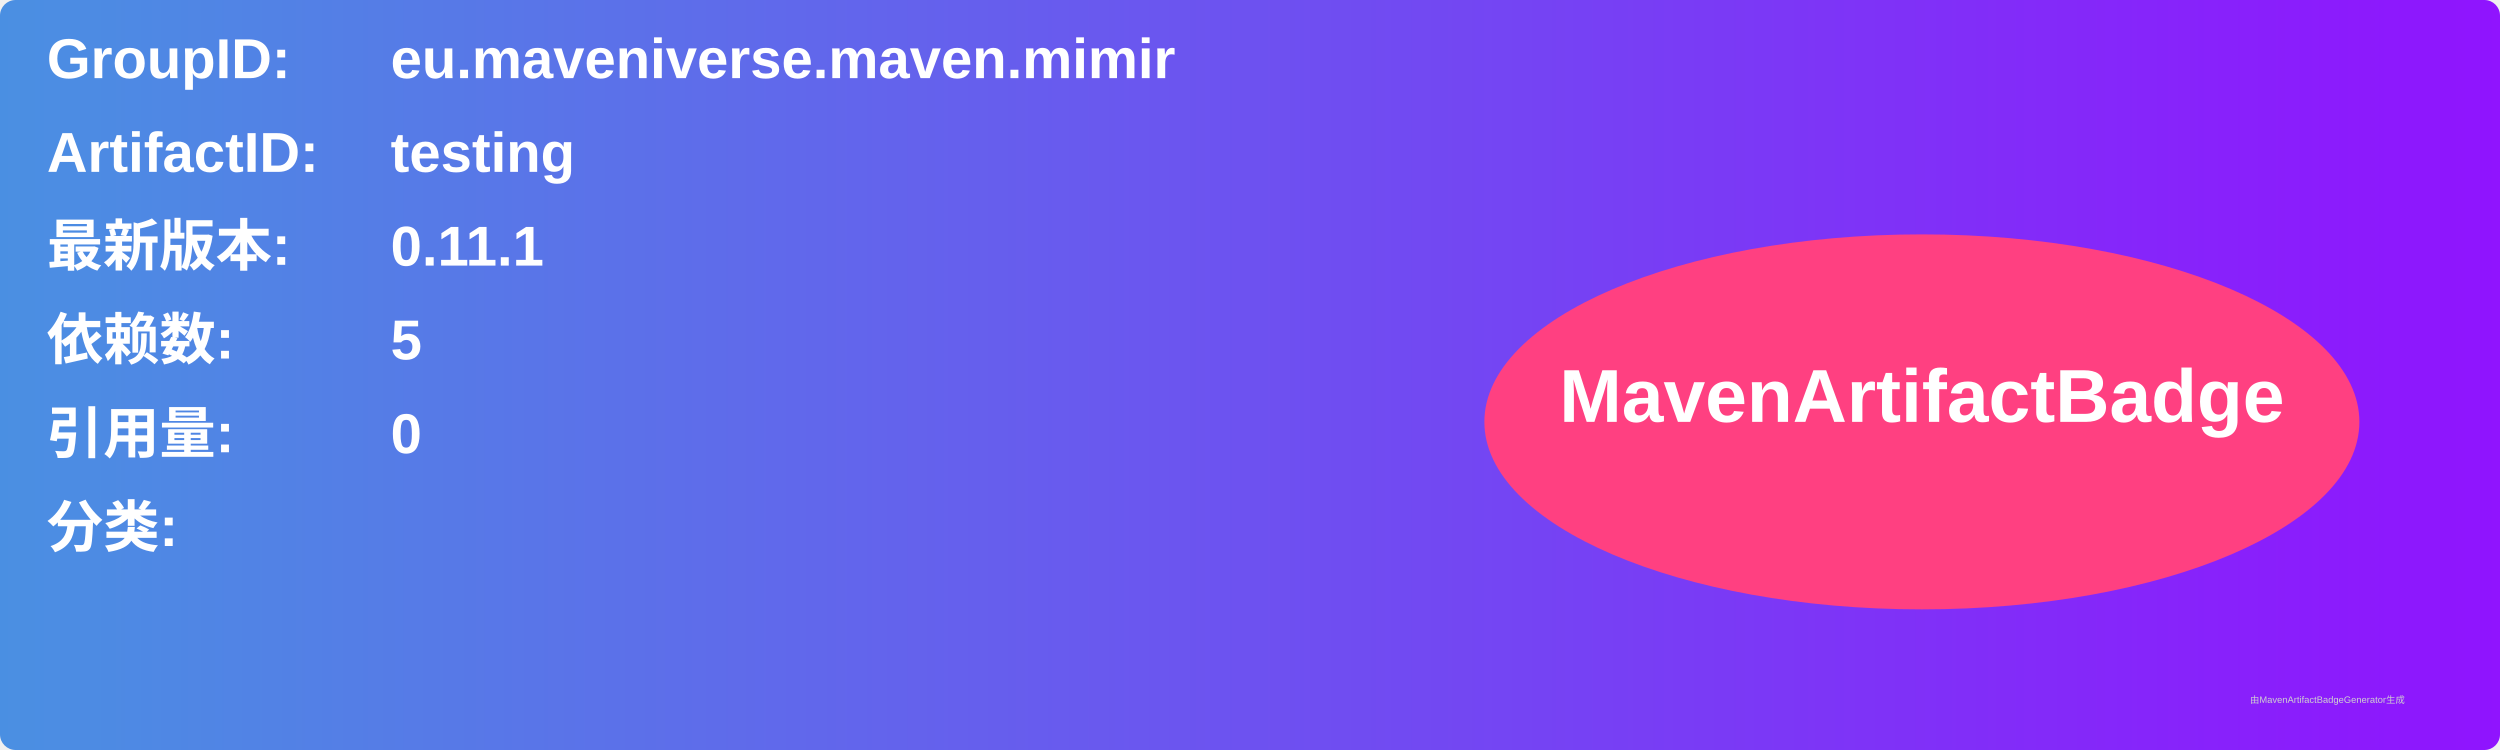
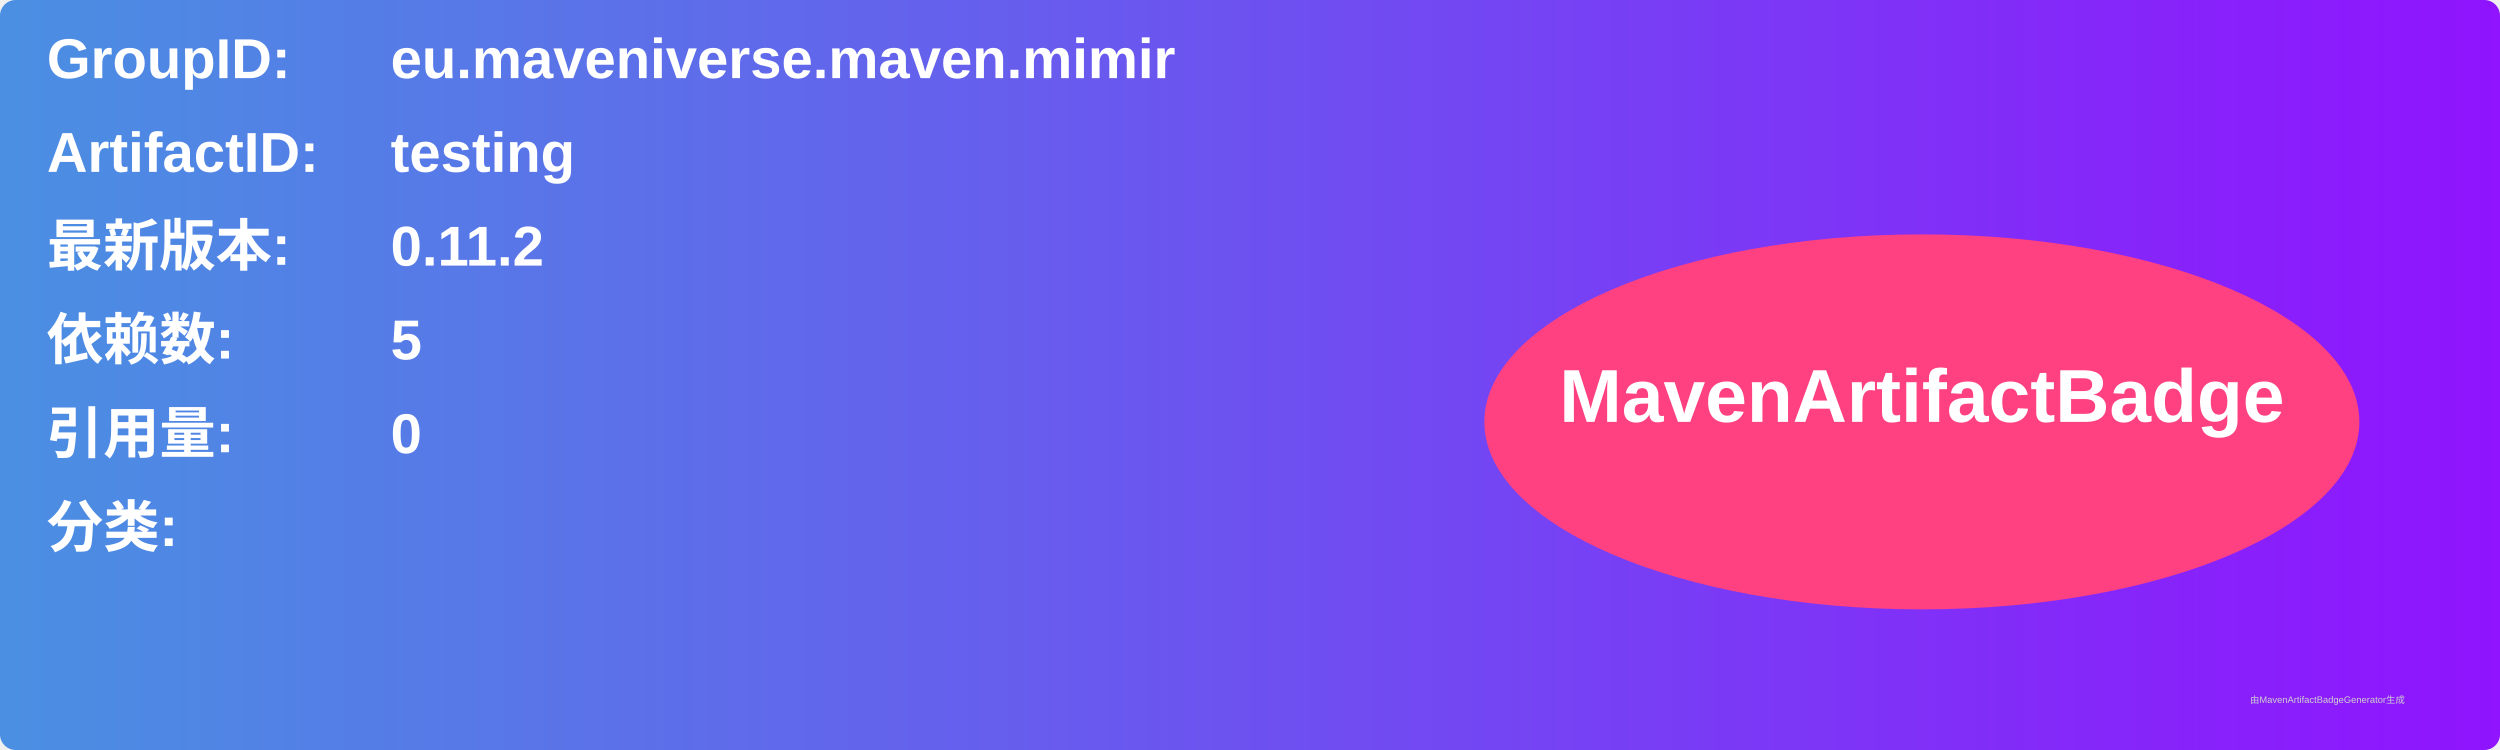
<svg xmlns="http://www.w3.org/2000/svg" width="800" height="240" viewBox="0 0 800 240">
  <linearGradient id="grad" x1="0%" y1="0%" x2="100%" y2="0%">
    <stop offset="0%" stop-color="#4a90e2" />
    <stop offset="100%" stop-color="#9013fe" />
  </linearGradient>
  <rect width="100%" height="100%" rx="5" ry="5" fill="url(#grad)" />
  <g transform="translate(15, 15)">
    <text x="0" y="10" font-family="Arial" font-size="18" fill="white" font-weight="bold" width="260">GroupID:</text>
    <text x="110" y="10" font-family="Arial" font-size="18" fill="white" font-weight="bold" width="460">eu.maveniverse.maven.mimir</text>
    <text x="0" y="40" font-family="Arial" font-size="18" fill="white" font-weight="bold" width="260">ArtifactID:</text>
    <text x="110" y="40" font-family="Arial" font-size="18" fill="white" font-weight="bold" width="460">testing</text>
    <text x="0" y="70" font-family="Arial" font-size="18" fill="white" font-weight="bold">最新版本:</text>
    <text x="110" y="70" font-family="Arial" font-size="18" fill="white" font-weight="bold">
-       <tspan font-weight="bold">0.11.1</tspan>
+       <tspan font-weight="bold">0.11.2</tspan>
    </text>
    <text x="0" y="100" font-family="Arial" font-size="18" fill="white" font-weight="bold">依赖数: </text>
    <text x="110" y="100" font-family="Arial" font-size="18" fill="white">
      <tspan font-weight="bold">5</tspan>
    </text>
    <text x="0" y="130" font-family="Arial" font-size="18" fill="white" font-weight="bold">引用量: </text>
    <text x="110" y="130" font-family="Arial" font-size="18" fill="white">
      <tspan font-weight="bold">0</tspan>
    </text>
    <text x="0" y="160" font-family="Arial" font-size="18" fill="white" font-weight="bold">分类:</text>
    <text x="10" y="190" font-family="Arial" font-size="10" fill="white">
      <tspan font-weight="bold" />
    </text>
    <ellipse cx="600" cy="120" rx="140" ry="60" fill="#ff4081" />
    <text x="600" y="120" text-anchor="middle" font-family="Arial" font-size="24" fill="white" font-weight="bold">MavenArtifactBadge</text>
  </g>
  <text x="720" y="225" font-family="Arial" font-size="3" fill="#d0d0d0">由MavenArtifactBadgeGenerator生成</text>
</svg>
